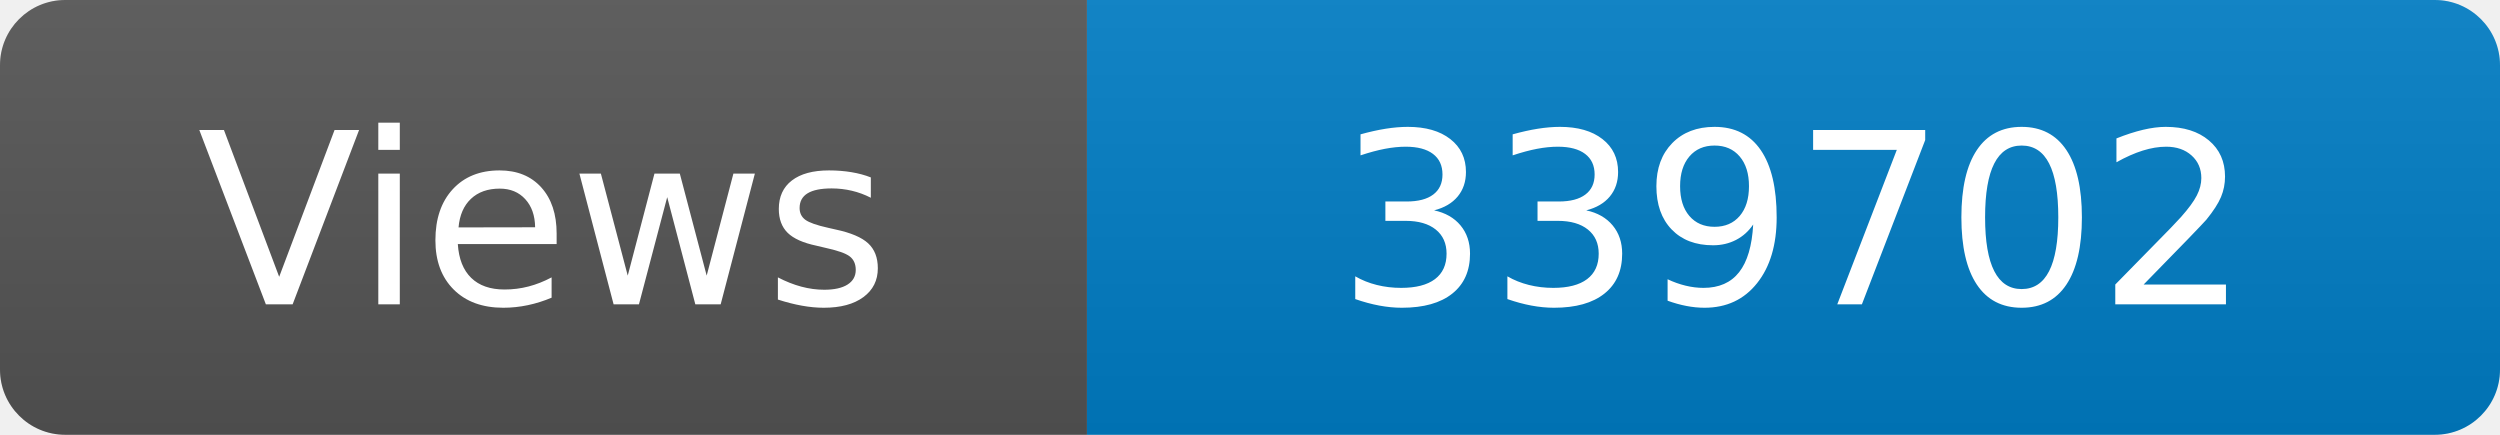
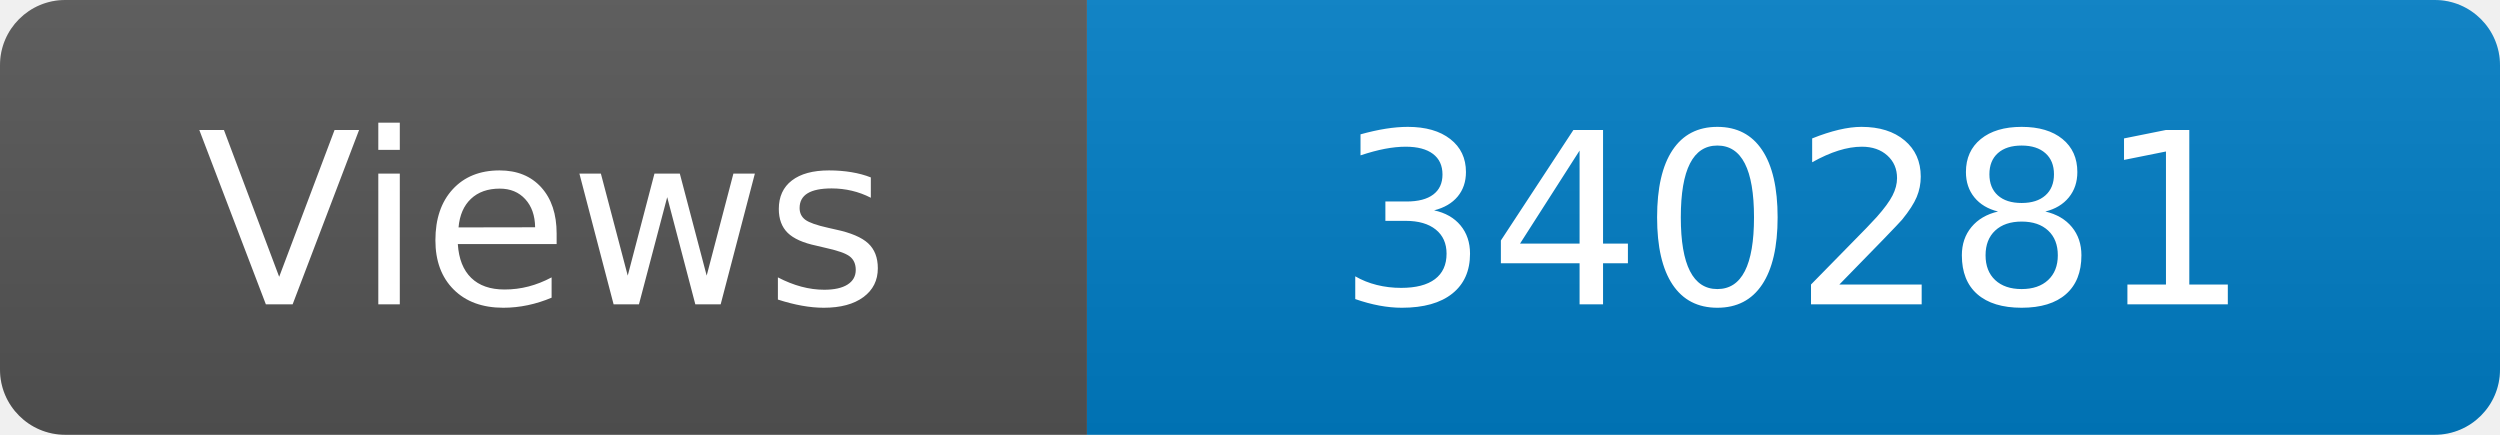
<svg xmlns="http://www.w3.org/2000/svg" width="115" height="20" role="img" aria-label="Maintained?: yes">
  <linearGradient id="s" x2="0" y2="100%">
    <stop offset="0" stop-color="#bbb" stop-opacity=".1" />
    <stop offset="1" stop-opacity=".1" />
  </linearGradient>
  <clipPath id="r">
    <rect width="115" height="20" rx="3" fill="#fff" />
  </clipPath>
  <g clip-path="url(#r)">
    <rect width="50" height="20" fill="#555" />
    <rect x="50" width="160" height="20" fill="#007ec6" />
    <rect width="115" height="20" fill="url(#s)" />
  </g>
  <g fill="#fff" text-anchor="middle" font-family="Verdana,Geneva,DejaVu Sans,sans-serif" font-size="110">
    <text x="250" y="140" transform="scale(.1)" fill="#fff">Views</text>
-     <text x="825" y="140" transform="scale(.1)" fill="#fff">339702</text>
+     <text x="825" y="140" transform="scale(.1)" fill="#fff">340281</text>
  </g>
</svg>
